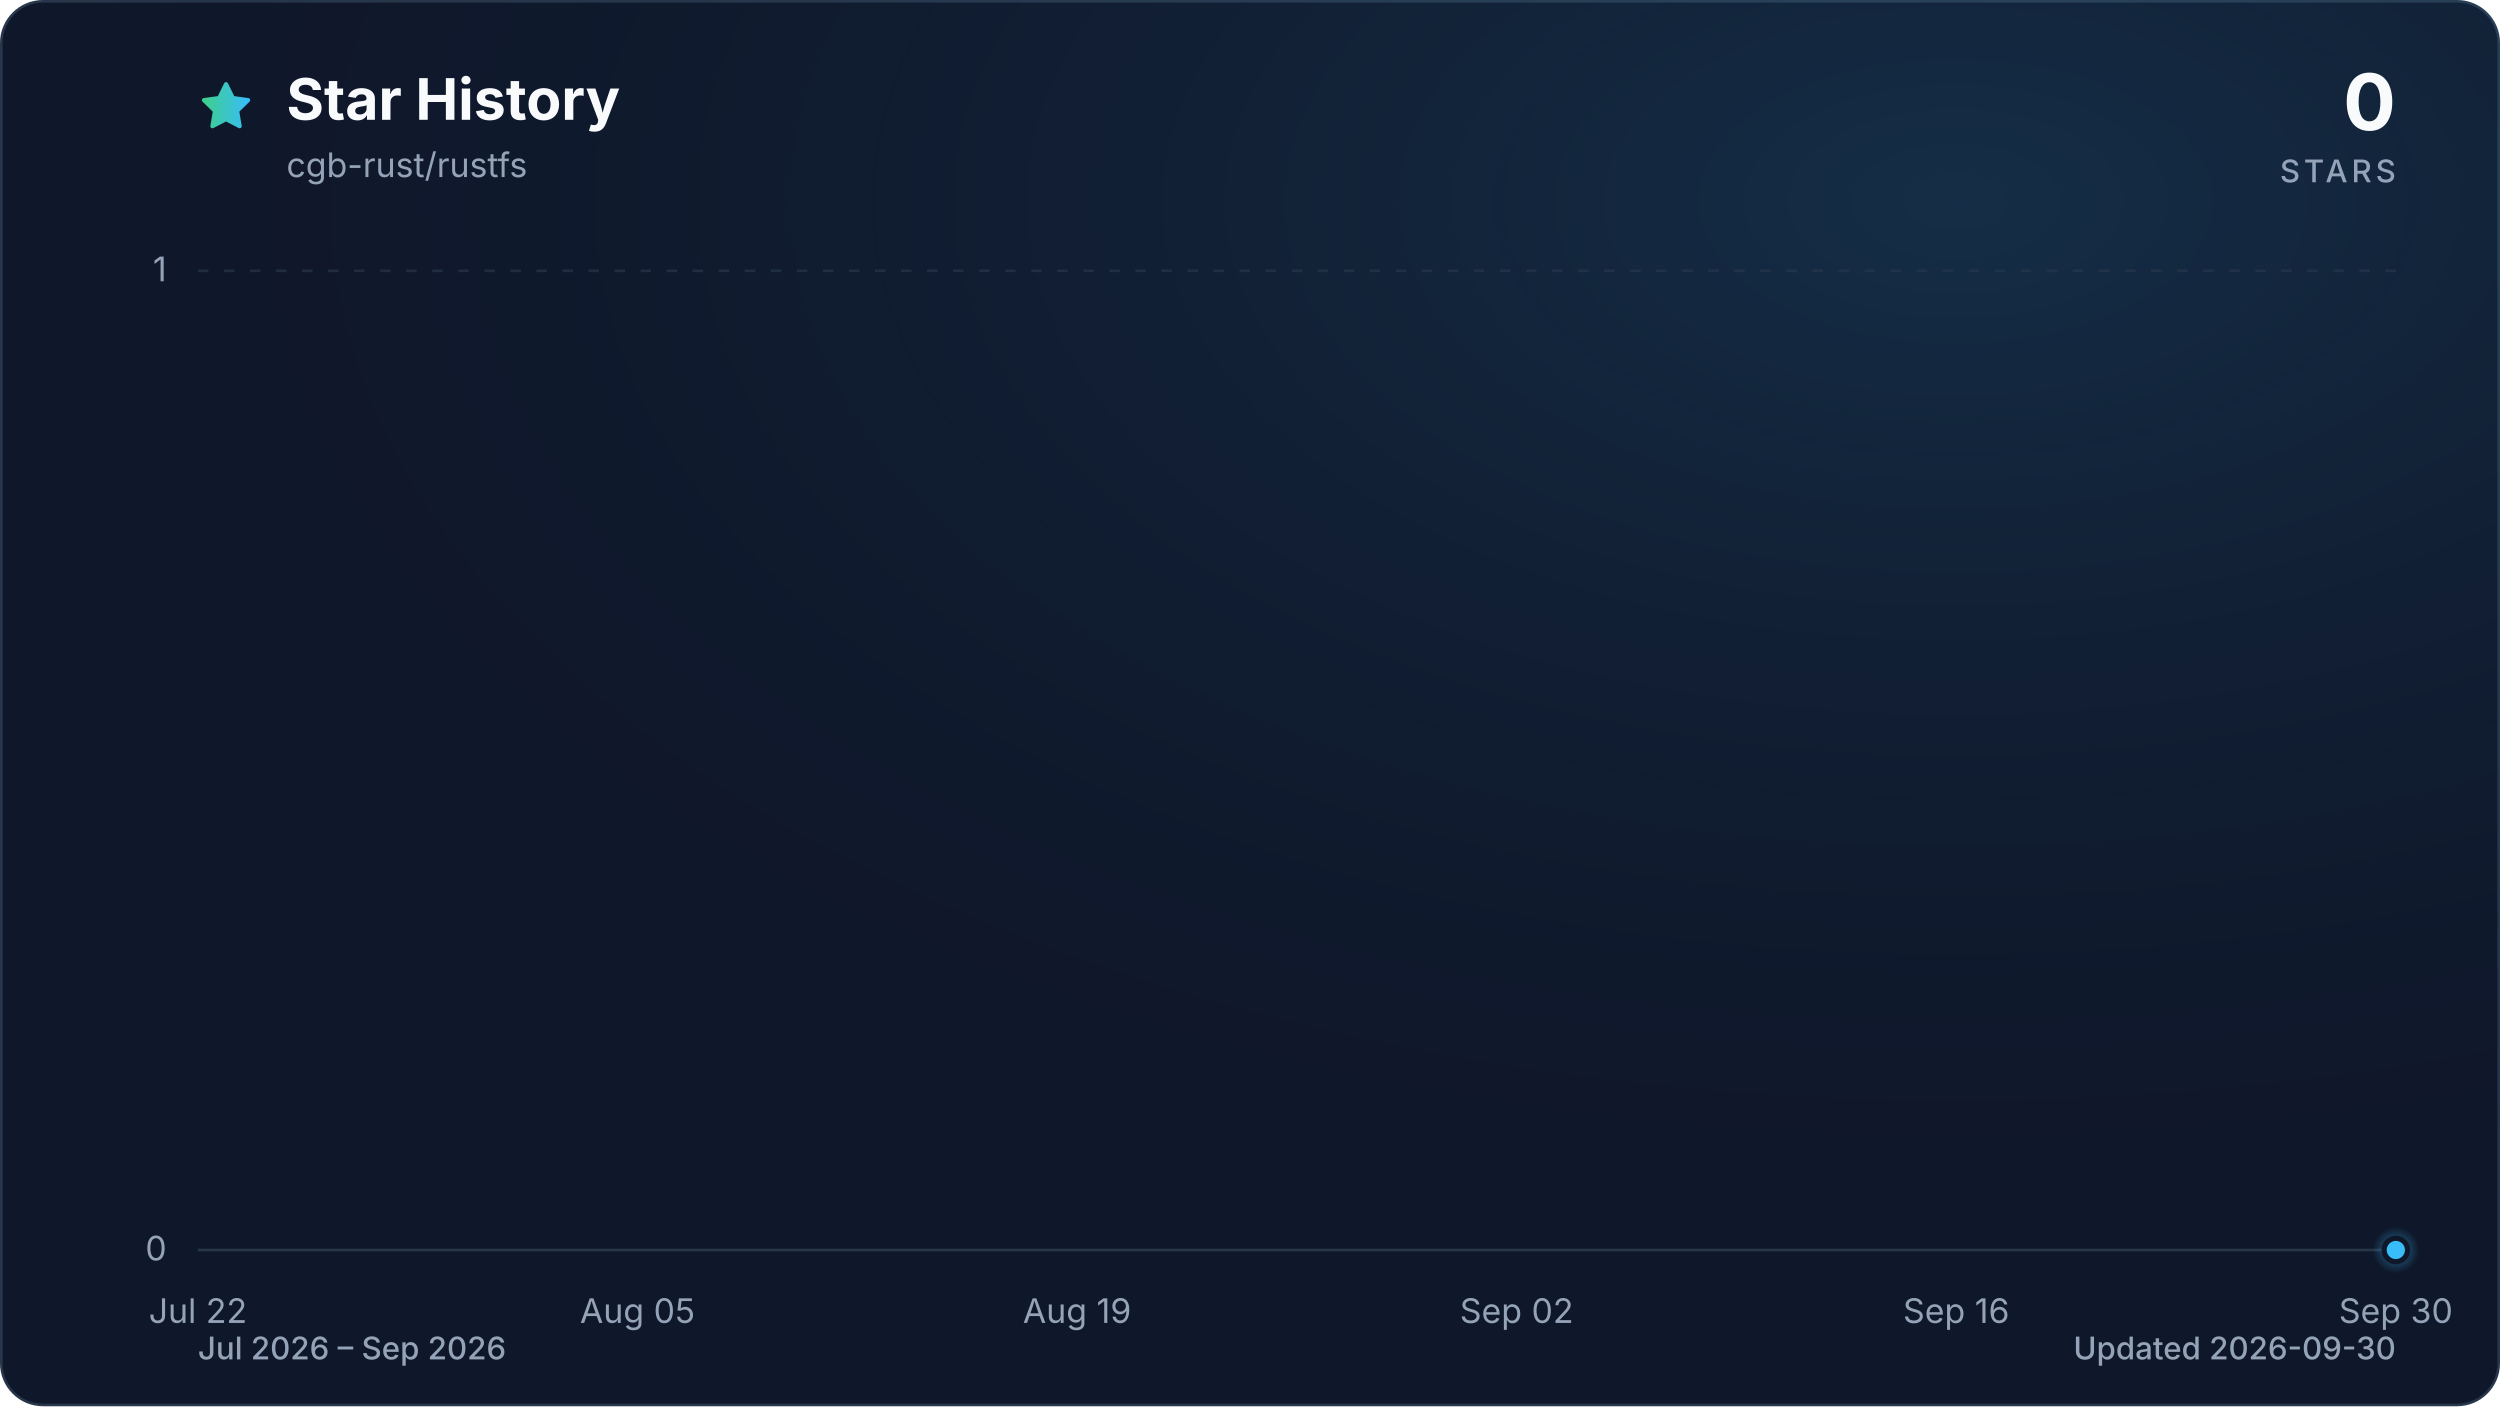
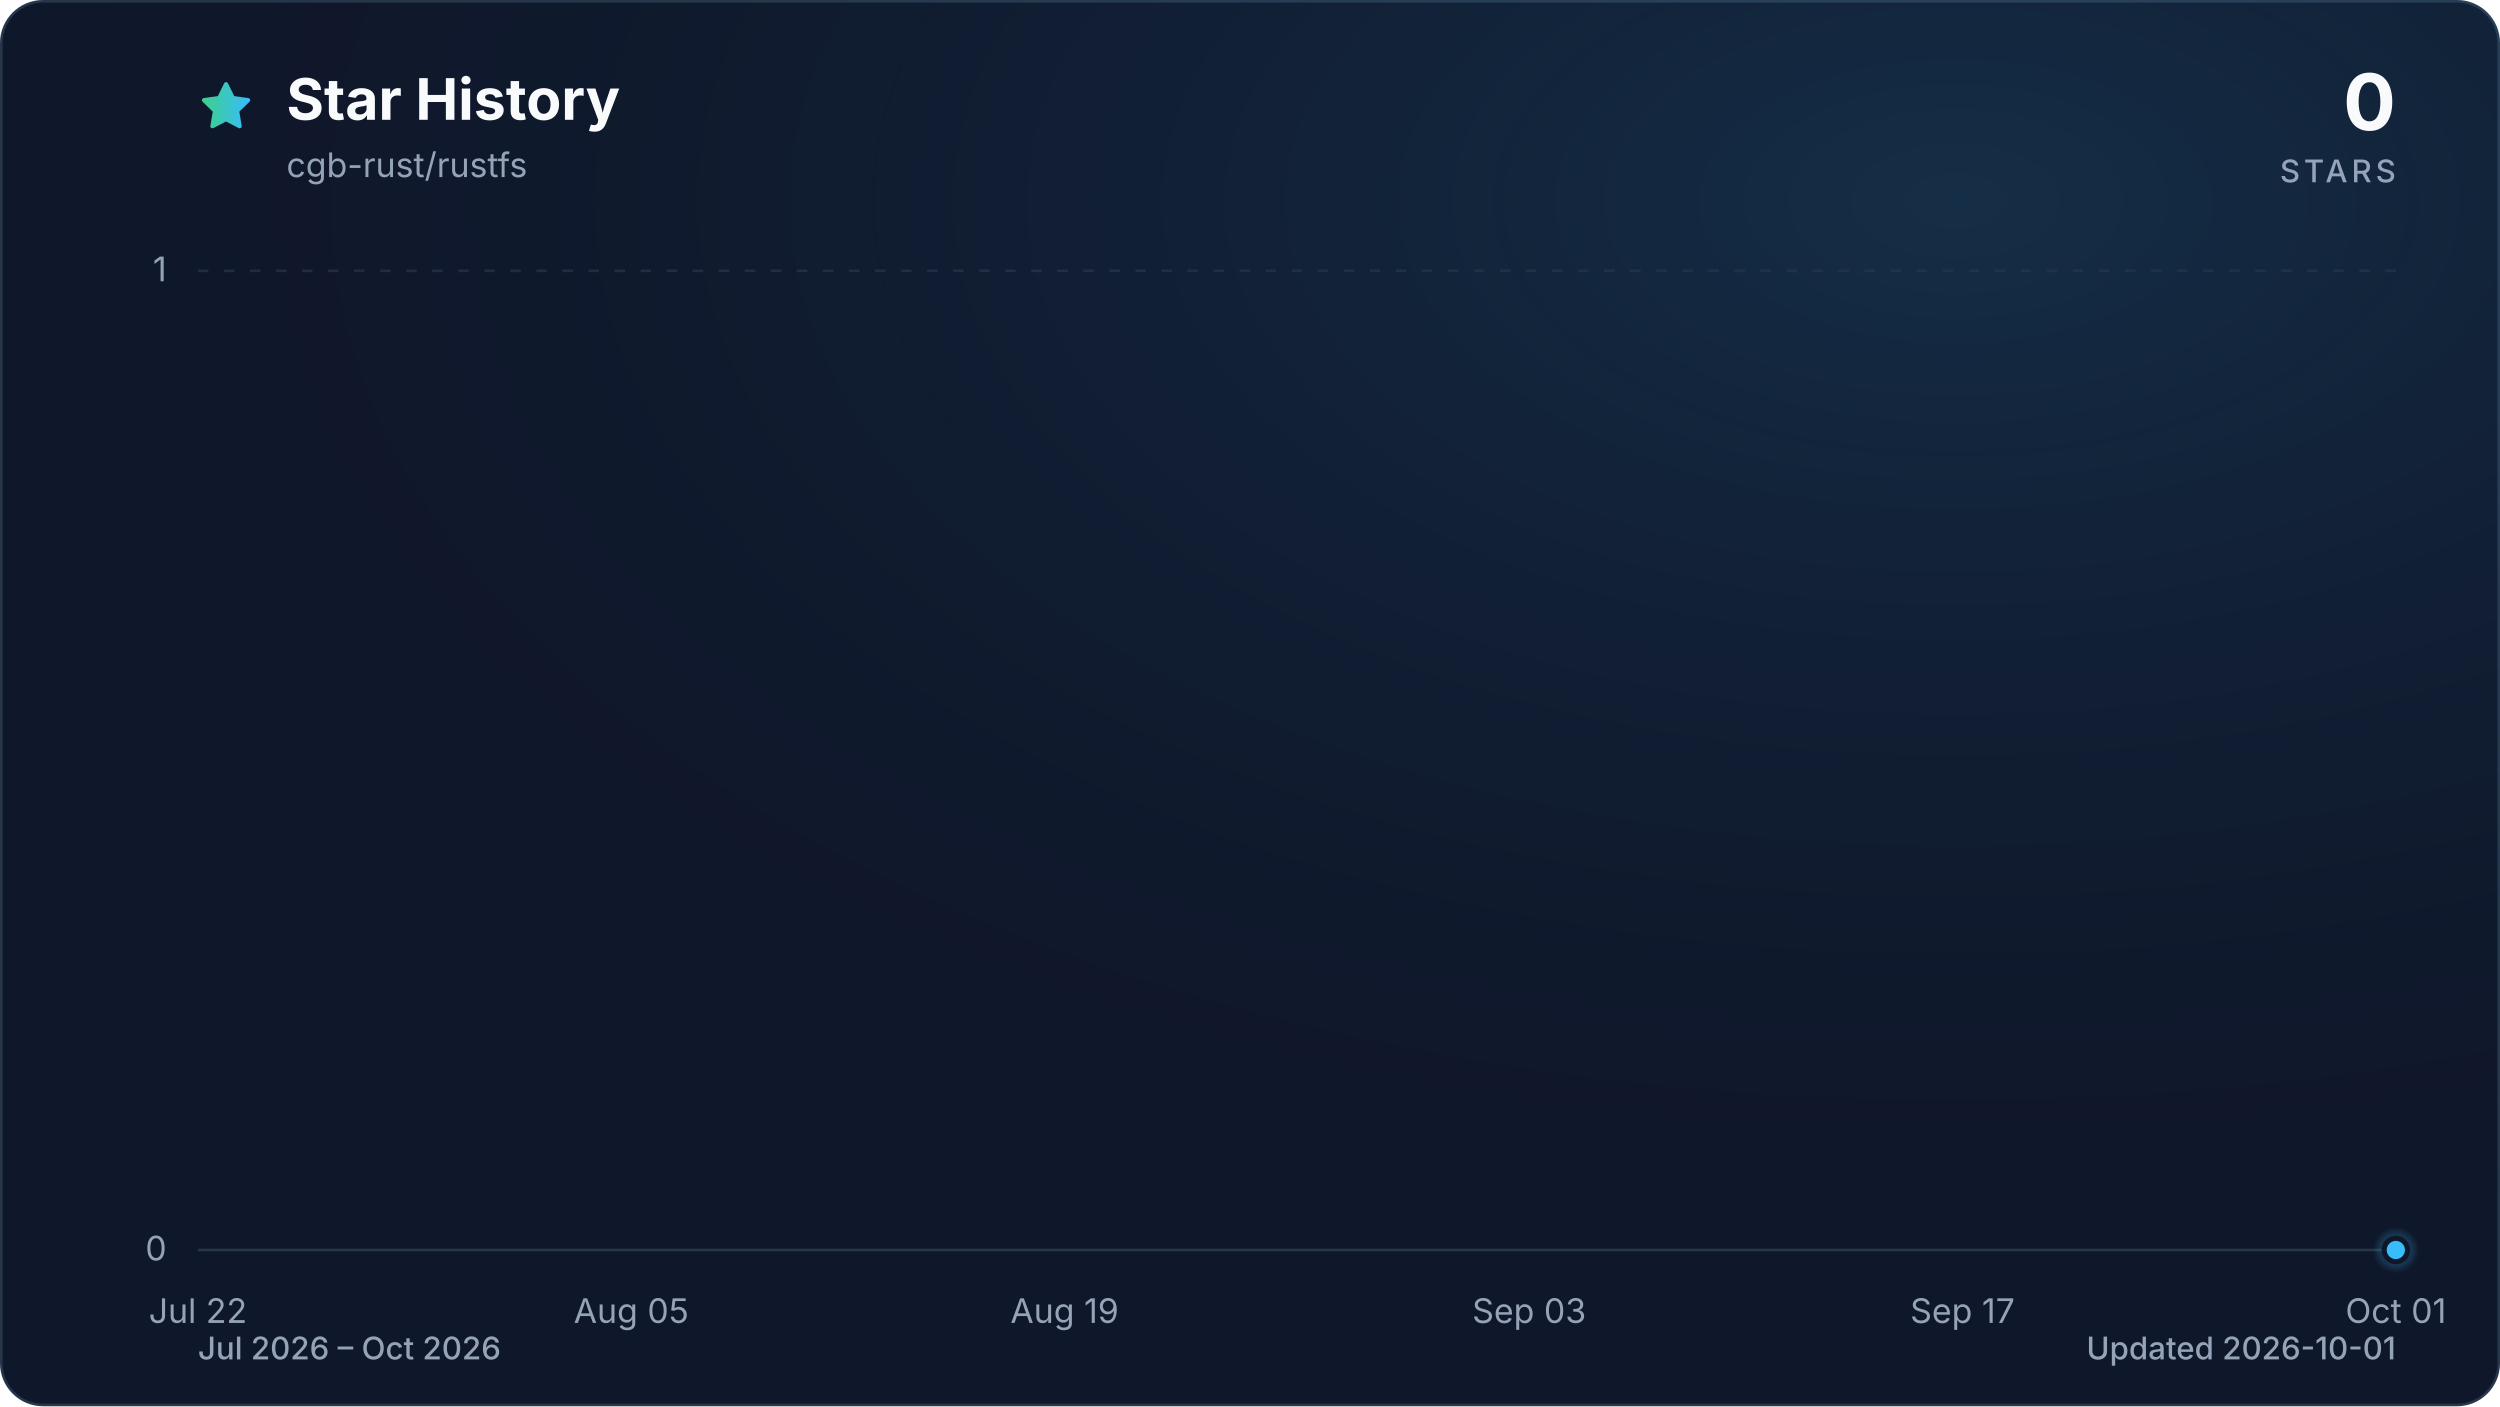
<svg xmlns="http://www.w3.org/2000/svg" viewBox="0 0 960 540" role="img" aria-labelledby="title description" data-style="gradient" data-variant="glow" data-animated="true">
  <defs>
    <linearGradient id="trend" x1="0" y1="0" x2="1" y2="0">
      <stop offset="0%" stop-color="#3ecf8e" />
      <stop offset="100%" stop-color="#38bdf8" />
    </linearGradient>
    <linearGradient id="area" x1="0" y1="0" x2="0" y2="1">
      <stop offset="0%" stop-color="#3ecf8e" stop-opacity="0.30" />
      <stop offset="55%" stop-color="#38bdf8" stop-opacity="0.10" />
      <stop offset="100%" stop-color="#38bdf8" stop-opacity="0.01" />
    </linearGradient>
    <radialGradient id="marker-halo" cx="50%" cy="50%" r="50%">
      <stop offset="0%" stop-color="#38bdf8" stop-opacity="0.55" />
      <stop offset="100%" stop-color="#38bdf8" stop-opacity="0" />
    </radialGradient>
    <radialGradient id="surface-glow" cx="78%" cy="14%" r="80%">
      <stop offset="0%" stop-color="#38bdf8" stop-opacity="0.14" />
      <stop offset="100%" stop-color="#0f172a" stop-opacity="0" />
    </radialGradient>
    <filter id="trend-glow" x="-20%" y="-20%" width="140%" height="140%">
      <feGaussianBlur stdDeviation="7" />
    </filter>
  </defs>
  <style>
.trend-enter{transform-box:fill-box;transform-origin:center;animation:trend-enter 520ms cubic-bezier(0.16,1,0.3,1)}
.marker-enter{transform-box:fill-box;transform-origin:center;animation:marker-enter 320ms cubic-bezier(0.16,1,0.3,1) 200ms both}
.marker-pulse{transform-box:fill-box;transform-origin:center;animation:marker-pulse 2.6s ease-out infinite}
@keyframes trend-enter{from{opacity:.35;transform:translateY(10px)}to{opacity:1;transform:translateY(0)}}
@keyframes marker-enter{from{opacity:0;transform:scale(.4)}to{opacity:1;transform:scale(1)}}
@keyframes marker-pulse{0%{opacity:.5;transform:scale(.7)}70%,100%{opacity:0;transform:scale(2.1)}}
@media (prefers-reduced-motion:reduce){.trend-enter,.marker-enter,.marker-pulse{animation:none!important}}
@media (prefers-reduced-motion:reduce){.marker-pulse{opacity:0}}
</style>
  <rect x="0.5" y="0.5" width="959" height="539" fill="#0f172a" stroke="#27364a" stroke-width="1" rx="16" />
  <rect width="960" height="540" fill="url(#surface-glow)" rx="16" />
  <path d="M12 2.6l2.9 5.9 6.5.9-4.7 4.6 1.1 6.5-5.8-3-5.8 3 1.1-6.5-4.7-4.6 6.5-.9L12 2.6Z" transform="translate(76 30) scale(.9)" fill="url(#trend)" stroke="url(#trend)" stroke-width="1.8" stroke-linejoin="round" aria-hidden="true" />
  <text x="110" y="46" fill="#f8fafc" font-family="ui-sans-serif, system-ui, -apple-system, BlinkMacSystemFont, 'Segoe UI', sans-serif" font-size="22" font-weight="700">Star History</text>
  <text x="110" y="68" fill="#94a3b8" font-family="ui-sans-serif, system-ui, -apple-system, BlinkMacSystemFont, 'Segoe UI', sans-serif" font-size="13">cgb-rust/rustfs</text>
  <text x="920" y="50" fill="#f8fafc" font-family="ui-sans-serif, system-ui, -apple-system, BlinkMacSystemFont, 'Segoe UI', sans-serif" font-size="30" font-weight="700" text-anchor="end">0</text>
  <text x="920" y="70" fill="#94a3b8" font-family="ui-sans-serif, system-ui, -apple-system, BlinkMacSystemFont, 'Segoe UI', sans-serif" font-size="12" font-weight="500" letter-spacing="1.5" text-anchor="end">STARS</text>
  <line x1="76" y1="480.0" x2="920" y2="480.0" stroke="#27364a" stroke-width="1" stroke-dasharray="0" opacity="1" />
  <text x="64" y="484.0" fill="#94a3b8" font-family="ui-sans-serif, system-ui, -apple-system, BlinkMacSystemFont, 'Segoe UI', sans-serif" font-size="13" text-anchor="end">0</text>
  <line x1="76" y1="104.0" x2="920" y2="104.0" stroke="#27364a" stroke-width="1" stroke-dasharray="4 6" opacity="0.7" />
  <text x="64" y="108.0" fill="#94a3b8" font-family="ui-sans-serif, system-ui, -apple-system, BlinkMacSystemFont, 'Segoe UI', sans-serif" font-size="13" text-anchor="end">1</text>
  <text x="76.0" y="508" fill="#94a3b8" font-family="ui-sans-serif, system-ui, -apple-system, BlinkMacSystemFont, 'Segoe UI', sans-serif" font-size="13" text-anchor="middle">Jul 22</text>
-   <text x="244.8" y="508" fill="#94a3b8" font-family="ui-sans-serif, system-ui, -apple-system, BlinkMacSystemFont, 'Segoe UI', sans-serif" font-size="13" text-anchor="middle">Aug 05</text>
-   <text x="413.6" y="508" fill="#94a3b8" font-family="ui-sans-serif, system-ui, -apple-system, BlinkMacSystemFont, 'Segoe UI', sans-serif" font-size="13" text-anchor="middle">Aug 19</text>
-   <text x="582.4" y="508" fill="#94a3b8" font-family="ui-sans-serif, system-ui, -apple-system, BlinkMacSystemFont, 'Segoe UI', sans-serif" font-size="13" text-anchor="middle">Sep 02</text>
-   <text x="751.2" y="508" fill="#94a3b8" font-family="ui-sans-serif, system-ui, -apple-system, BlinkMacSystemFont, 'Segoe UI', sans-serif" font-size="13" text-anchor="middle">Sep 16</text>
-   <text x="920.0" y="508" fill="#94a3b8" font-family="ui-sans-serif, system-ui, -apple-system, BlinkMacSystemFont, 'Segoe UI', sans-serif" font-size="13" text-anchor="middle">Sep 30</text>
+   <text x="242.4" y="508" fill="#94a3b8" font-family="ui-sans-serif, system-ui, -apple-system, BlinkMacSystemFont, 'Segoe UI', sans-serif" font-size="13" text-anchor="middle">Aug 05</text>
+   <text x="408.8" y="508" fill="#94a3b8" font-family="ui-sans-serif, system-ui, -apple-system, BlinkMacSystemFont, 'Segoe UI', sans-serif" font-size="13" text-anchor="middle">Aug 19</text>
+   <text x="587.2" y="508" fill="#94a3b8" font-family="ui-sans-serif, system-ui, -apple-system, BlinkMacSystemFont, 'Segoe UI', sans-serif" font-size="13" text-anchor="middle">Sep 03</text>
+   <text x="753.6" y="508" fill="#94a3b8" font-family="ui-sans-serif, system-ui, -apple-system, BlinkMacSystemFont, 'Segoe UI', sans-serif" font-size="13" text-anchor="middle">Sep 17</text>
+   <text x="920.0" y="508" fill="#94a3b8" font-family="ui-sans-serif, system-ui, -apple-system, BlinkMacSystemFont, 'Segoe UI', sans-serif" font-size="13" text-anchor="middle">Oct 01</text>
  <g class="trend-enter">
-     <path d="M 76.0 480.0 C 80.0 480.0, 84.0 480.0, 88.1 480.0 C 92.1 480.0, 96.1 480.0, 100.1 480.0 C 104.1 480.0, 108.2 480.0, 112.2 480.0 C 116.2 480.0, 120.2 480.0, 124.2 480.0 C 128.2 480.0, 132.3 480.0, 136.3 480.0 C 140.3 480.0, 144.3 480.0, 148.3 480.0 C 152.4 480.0, 156.4 480.0, 160.4 480.0 C 164.4 480.0, 168.4 480.0, 172.5 480.0 C 176.5 480.0, 180.5 480.0, 184.5 480.0 C 188.5 480.0, 192.6 480.0, 196.6 480.0 C 200.6 480.0, 204.6 480.0, 208.6 480.0 C 212.6 480.0, 216.7 480.0, 220.7 480.0 C 224.7 480.0, 228.7 480.0, 232.7 480.0 C 236.8 480.0, 240.8 480.0, 244.8 480.0 C 248.8 480.0, 252.8 480.0, 256.9 480.0 C 260.9 480.0, 264.9 480.0, 268.9 480.0 C 272.9 480.0, 277.0 480.0, 281.0 480.0 C 285.0 480.0, 289.0 480.0, 293.0 480.0 C 297.0 480.0, 301.1 480.0, 305.1 480.0 C 309.1 480.0, 313.1 480.0, 317.1 480.0 C 321.2 480.0, 325.2 480.0, 329.2 480.0 C 333.2 480.0, 337.2 480.0, 341.3 480.0 C 345.3 480.0, 349.3 480.0, 353.3 480.0 C 357.3 480.0, 361.4 480.0, 365.4 480.0 C 369.4 480.0, 373.4 480.0, 377.4 480.0 C 381.4 480.0, 385.5 480.0, 389.5 480.0 C 393.5 480.0, 397.5 480.0, 401.5 480.0 C 405.6 480.0, 409.6 480.0, 413.6 480.0 C 417.6 480.0, 421.6 480.0, 425.7 480.0 C 429.7 480.0, 433.7 480.0, 437.7 480.0 C 441.7 480.0, 445.8 480.0, 449.8 480.0 C 453.8 480.0, 457.8 480.0, 461.8 480.0 C 465.8 480.0, 469.9 480.0, 473.9 480.0 C 477.9 480.0, 481.9 480.0, 485.9 480.0 C 490.0 480.0, 494.0 480.0, 498.0 480.0 C 502.0 480.0, 506.0 480.0, 510.1 480.0 C 514.1 480.0, 518.1 480.0, 522.1 480.0 C 526.1 480.0, 530.2 480.0, 534.2 480.0 C 538.2 480.0, 542.2 480.0, 546.2 480.0 C 550.2 480.0, 554.3 480.0, 558.3 480.0 C 562.3 480.0, 566.3 480.0, 570.3 480.0 C 574.4 480.0, 578.4 480.0, 582.4 480.0 C 586.4 480.0, 590.4 480.0, 594.5 480.0 C 598.5 480.0, 602.5 480.0, 606.5 480.0 C 610.5 480.0, 614.6 480.0, 618.6 480.0 C 622.6 480.0, 626.6 480.0, 630.6 480.0 C 634.6 480.0, 638.7 480.0, 642.7 480.0 C 646.7 480.0, 650.7 480.0, 654.7 480.0 C 658.8 480.0, 662.8 480.0, 666.8 480.0 C 670.8 480.0, 674.8 480.0, 678.9 480.0 C 682.9 480.0, 686.9 480.0, 690.9 480.0 C 694.9 480.0, 699.0 480.0, 703.0 480.0 C 707.0 480.0, 711.0 480.0, 715.0 480.0 C 719.0 480.0, 723.1 480.0, 727.1 480.0 C 731.1 480.0, 735.1 480.0, 739.1 480.0 C 743.2 480.0, 747.2 480.0, 751.2 480.0 C 755.2 480.0, 759.2 480.0, 763.3 480.0 C 767.3 480.0, 771.3 480.0, 775.3 480.0 C 779.3 480.0, 783.4 480.0, 787.4 480.0 C 791.4 480.0, 795.4 480.0, 799.4 480.0 C 803.4 480.0, 807.5 480.0, 811.5 480.0 C 815.5 480.0, 819.5 480.0, 823.5 480.0 C 827.6 480.0, 831.6 480.0, 835.6 480.0 C 839.6 480.0, 843.6 480.0, 847.7 480.0 C 851.7 480.0, 855.7 480.0, 859.7 480.0 C 863.7 480.0, 867.8 480.0, 871.8 480.0 C 875.8 480.0, 879.8 480.0, 883.8 480.0 C 887.8 480.0, 891.9 480.0, 895.9 480.0 C 899.9 480.0, 903.9 480.0, 907.9 480.0 C 912.0 480.0, 916.0 480.0, 920.0 480.0 L 920.0 480.0 L 76.0 480.0 Z" fill="url(#area)" />
-     <path d="M 76.0 480.0 C 80.0 480.0, 84.0 480.0, 88.1 480.0 C 92.1 480.0, 96.1 480.0, 100.1 480.0 C 104.1 480.0, 108.2 480.0, 112.2 480.0 C 116.2 480.0, 120.2 480.0, 124.2 480.0 C 128.2 480.0, 132.3 480.0, 136.3 480.0 C 140.3 480.0, 144.3 480.0, 148.3 480.0 C 152.4 480.0, 156.4 480.0, 160.4 480.0 C 164.4 480.0, 168.4 480.0, 172.5 480.0 C 176.5 480.0, 180.5 480.0, 184.5 480.0 C 188.5 480.0, 192.6 480.0, 196.6 480.0 C 200.6 480.0, 204.6 480.0, 208.6 480.0 C 212.6 480.0, 216.7 480.0, 220.7 480.0 C 224.7 480.0, 228.7 480.0, 232.7 480.0 C 236.8 480.0, 240.8 480.0, 244.8 480.0 C 248.8 480.0, 252.8 480.0, 256.9 480.0 C 260.9 480.0, 264.9 480.0, 268.9 480.0 C 272.9 480.0, 277.0 480.0, 281.0 480.0 C 285.0 480.0, 289.0 480.0, 293.0 480.0 C 297.0 480.0, 301.1 480.0, 305.1 480.0 C 309.1 480.0, 313.1 480.0, 317.1 480.0 C 321.2 480.0, 325.2 480.0, 329.2 480.0 C 333.2 480.0, 337.2 480.0, 341.3 480.0 C 345.3 480.0, 349.3 480.0, 353.3 480.0 C 357.3 480.0, 361.4 480.0, 365.4 480.0 C 369.4 480.0, 373.4 480.0, 377.4 480.0 C 381.4 480.0, 385.5 480.0, 389.5 480.0 C 393.5 480.0, 397.5 480.0, 401.5 480.0 C 405.6 480.0, 409.6 480.0, 413.6 480.0 C 417.6 480.0, 421.6 480.0, 425.7 480.0 C 429.7 480.0, 433.7 480.0, 437.7 480.0 C 441.7 480.0, 445.8 480.0, 449.8 480.0 C 453.8 480.0, 457.8 480.0, 461.8 480.0 C 465.8 480.0, 469.9 480.0, 473.9 480.0 C 477.9 480.0, 481.9 480.0, 485.9 480.0 C 490.0 480.0, 494.0 480.0, 498.0 480.0 C 502.0 480.0, 506.0 480.0, 510.1 480.0 C 514.1 480.0, 518.1 480.0, 522.1 480.0 C 526.1 480.0, 530.2 480.0, 534.2 480.0 C 538.2 480.0, 542.2 480.0, 546.2 480.0 C 550.2 480.0, 554.3 480.0, 558.3 480.0 C 562.3 480.0, 566.3 480.0, 570.3 480.0 C 574.4 480.0, 578.4 480.0, 582.4 480.0 C 586.4 480.0, 590.4 480.0, 594.5 480.0 C 598.5 480.0, 602.5 480.0, 606.5 480.0 C 610.5 480.0, 614.6 480.0, 618.6 480.0 C 622.6 480.0, 626.6 480.0, 630.6 480.0 C 634.6 480.0, 638.7 480.0, 642.7 480.0 C 646.7 480.0, 650.7 480.0, 654.7 480.0 C 658.8 480.0, 662.8 480.0, 666.8 480.0 C 670.8 480.0, 674.8 480.0, 678.9 480.0 C 682.9 480.0, 686.9 480.0, 690.9 480.0 C 694.9 480.0, 699.0 480.0, 703.0 480.0 C 707.0 480.0, 711.0 480.0, 715.0 480.0 C 719.0 480.0, 723.1 480.0, 727.1 480.0 C 731.1 480.0, 735.1 480.0, 739.1 480.0 C 743.2 480.0, 747.2 480.0, 751.2 480.0 C 755.2 480.0, 759.2 480.0, 763.3 480.0 C 767.3 480.0, 771.3 480.0, 775.3 480.0 C 779.3 480.0, 783.4 480.0, 787.4 480.0 C 791.4 480.0, 795.4 480.0, 799.4 480.0 C 803.4 480.0, 807.5 480.0, 811.5 480.0 C 815.5 480.0, 819.5 480.0, 823.5 480.0 C 827.6 480.0, 831.6 480.0, 835.6 480.0 C 839.6 480.0, 843.6 480.0, 847.7 480.0 C 851.7 480.0, 855.7 480.0, 859.7 480.0 C 863.7 480.0, 867.8 480.0, 871.8 480.0 C 875.8 480.0, 879.8 480.0, 883.8 480.0 C 887.8 480.0, 891.9 480.0, 895.9 480.0 C 899.9 480.0, 903.9 480.0, 907.9 480.0 C 912.0 480.0, 916.0 480.0, 920.0 480.0" fill="none" stroke="url(#trend)" stroke-width="12" stroke-linecap="round" stroke-linejoin="round" opacity="0.16" filter="url(#trend-glow)" />
-     <path d="M 76.0 480.0 C 80.0 480.0, 84.0 480.0, 88.1 480.0 C 92.1 480.0, 96.1 480.0, 100.1 480.0 C 104.1 480.0, 108.2 480.0, 112.2 480.0 C 116.2 480.0, 120.2 480.0, 124.2 480.0 C 128.2 480.0, 132.3 480.0, 136.3 480.0 C 140.3 480.0, 144.3 480.0, 148.3 480.0 C 152.4 480.0, 156.4 480.0, 160.4 480.0 C 164.4 480.0, 168.4 480.0, 172.5 480.0 C 176.5 480.0, 180.5 480.0, 184.5 480.0 C 188.5 480.0, 192.6 480.0, 196.6 480.0 C 200.6 480.0, 204.6 480.0, 208.6 480.0 C 212.6 480.0, 216.7 480.0, 220.7 480.0 C 224.7 480.0, 228.7 480.0, 232.7 480.0 C 236.8 480.0, 240.8 480.0, 244.8 480.0 C 248.8 480.0, 252.8 480.0, 256.9 480.0 C 260.9 480.0, 264.9 480.0, 268.9 480.0 C 272.9 480.0, 277.0 480.0, 281.0 480.0 C 285.0 480.0, 289.0 480.0, 293.0 480.0 C 297.0 480.0, 301.1 480.0, 305.1 480.0 C 309.1 480.0, 313.1 480.0, 317.1 480.0 C 321.2 480.0, 325.2 480.0, 329.2 480.0 C 333.2 480.0, 337.2 480.0, 341.3 480.0 C 345.3 480.0, 349.3 480.0, 353.3 480.0 C 357.3 480.0, 361.4 480.0, 365.4 480.0 C 369.4 480.0, 373.4 480.0, 377.4 480.0 C 381.4 480.0, 385.5 480.0, 389.5 480.0 C 393.5 480.0, 397.5 480.0, 401.5 480.0 C 405.6 480.0, 409.6 480.0, 413.6 480.0 C 417.6 480.0, 421.6 480.0, 425.7 480.0 C 429.7 480.0, 433.7 480.0, 437.7 480.0 C 441.7 480.0, 445.8 480.0, 449.8 480.0 C 453.8 480.0, 457.8 480.0, 461.8 480.0 C 465.8 480.0, 469.9 480.0, 473.9 480.0 C 477.9 480.0, 481.9 480.0, 485.9 480.0 C 490.0 480.0, 494.0 480.0, 498.0 480.0 C 502.0 480.0, 506.0 480.0, 510.1 480.0 C 514.1 480.0, 518.1 480.0, 522.1 480.0 C 526.1 480.0, 530.2 480.0, 534.2 480.0 C 538.2 480.0, 542.2 480.0, 546.2 480.0 C 550.2 480.0, 554.3 480.0, 558.3 480.0 C 562.3 480.0, 566.3 480.0, 570.3 480.0 C 574.4 480.0, 578.4 480.0, 582.4 480.0 C 586.4 480.0, 590.4 480.0, 594.5 480.0 C 598.5 480.0, 602.5 480.0, 606.5 480.0 C 610.5 480.0, 614.6 480.0, 618.6 480.0 C 622.6 480.0, 626.6 480.0, 630.6 480.0 C 634.6 480.0, 638.7 480.0, 642.7 480.0 C 646.7 480.0, 650.7 480.0, 654.7 480.0 C 658.8 480.0, 662.8 480.0, 666.8 480.0 C 670.8 480.0, 674.8 480.0, 678.9 480.0 C 682.9 480.0, 686.9 480.0, 690.9 480.0 C 694.9 480.0, 699.0 480.0, 703.0 480.0 C 707.0 480.0, 711.0 480.0, 715.0 480.0 C 719.0 480.0, 723.1 480.0, 727.1 480.0 C 731.1 480.0, 735.1 480.0, 739.1 480.0 C 743.2 480.0, 747.2 480.0, 751.2 480.0 C 755.2 480.0, 759.2 480.0, 763.3 480.0 C 767.3 480.0, 771.3 480.0, 775.3 480.0 C 779.3 480.0, 783.4 480.0, 787.4 480.0 C 791.4 480.0, 795.4 480.0, 799.4 480.0 C 803.4 480.0, 807.5 480.0, 811.5 480.0 C 815.5 480.0, 819.5 480.0, 823.5 480.0 C 827.6 480.0, 831.6 480.0, 835.6 480.0 C 839.6 480.0, 843.6 480.0, 847.7 480.0 C 851.7 480.0, 855.7 480.0, 859.7 480.0 C 863.7 480.0, 867.8 480.0, 871.8 480.0 C 875.8 480.0, 879.8 480.0, 883.8 480.0 C 887.8 480.0, 891.9 480.0, 895.9 480.0 C 899.9 480.0, 903.9 480.0, 907.9 480.0 C 912.0 480.0, 916.0 480.0, 920.0 480.0" fill="none" stroke="url(#trend)" stroke-width="3" stroke-linecap="round" stroke-linejoin="round" />
+     <path d="M 76.0 480.0 C 80.0 480.0, 83.9 480.0, 87.9 480.0 C 91.8 480.0, 95.8 480.0, 99.8 480.0 C 103.7 480.0, 107.7 480.0, 111.7 480.0 C 115.6 480.0, 119.6 480.0, 123.5 480.0 C 127.5 480.0, 131.5 480.0, 135.4 480.0 C 139.4 480.0, 143.4 480.0, 147.3 480.0 C 151.3 480.0, 155.2 480.0, 159.2 480.0 C 163.2 480.0, 167.1 480.0, 171.1 480.0 C 175.1 480.0, 179.0 480.0, 183.0 480.0 C 186.9 480.0, 190.9 480.0, 194.9 480.0 C 198.8 480.0, 202.8 480.0, 206.8 480.0 C 210.7 480.0, 214.7 480.0, 218.6 480.0 C 222.6 480.0, 226.6 480.0, 230.5 480.0 C 234.5 480.0, 238.5 480.0, 242.4 480.0 C 246.4 480.0, 250.3 480.0, 254.3 480.0 C 258.3 480.0, 262.2 480.0, 266.2 480.0 C 270.2 480.0, 274.1 480.0, 278.1 480.0 C 282.0 480.0, 286.0 480.0, 290.0 480.0 C 293.9 480.0, 297.9 480.0, 301.9 480.0 C 305.8 480.0, 309.8 480.0, 313.7 480.0 C 317.7 480.0, 321.7 480.0, 325.6 480.0 C 329.6 480.0, 333.6 480.0, 337.5 480.0 C 341.5 480.0, 345.4 480.0, 349.4 480.0 C 353.4 480.0, 357.3 480.0, 361.3 480.0 C 365.3 480.0, 369.2 480.0, 373.2 480.0 C 377.1 480.0, 381.1 480.0, 385.1 480.0 C 389.0 480.0, 393.0 480.0, 397.0 480.0 C 400.9 480.0, 404.9 480.0, 408.8 480.0 C 412.8 480.0, 416.8 480.0, 420.7 480.0 C 424.7 480.0, 428.7 480.0, 432.6 480.0 C 436.6 480.0, 440.5 480.0, 444.5 480.0 C 448.5 480.0, 452.4 480.0, 456.4 480.0 C 460.4 480.0, 464.3 480.0, 468.3 480.0 C 472.2 480.0, 476.2 480.0, 480.2 480.0 C 484.1 480.0, 488.1 480.0, 492.1 480.0 C 496.0 480.0, 500.0 480.0, 503.9 480.0 C 507.9 480.0, 511.9 480.0, 515.8 480.0 C 519.8 480.0, 523.8 480.0, 527.7 480.0 C 531.7 480.0, 535.6 480.0, 539.6 480.0 C 543.6 480.0, 547.5 480.0, 551.5 480.0 C 555.5 480.0, 559.4 480.0, 563.4 480.0 C 567.3 480.0, 571.3 480.0, 575.3 480.0 C 579.2 480.0, 583.2 480.0, 587.2 480.0 C 591.1 480.0, 595.1 480.0, 599.0 480.0 C 603.0 480.0, 607.0 480.0, 610.9 480.0 C 614.9 480.0, 618.9 480.0, 622.8 480.0 C 626.8 480.0, 630.7 480.0, 634.7 480.0 C 638.7 480.0, 642.6 480.0, 646.6 480.0 C 650.6 480.0, 654.5 480.0, 658.5 480.0 C 662.4 480.0, 666.4 480.0, 670.4 480.0 C 674.3 480.0, 678.3 480.0, 682.3 480.0 C 686.2 480.0, 690.2 480.0, 694.1 480.0 C 698.1 480.0, 702.1 480.0, 706.0 480.0 C 710.0 480.0, 714.0 480.0, 717.9 480.0 C 721.9 480.0, 725.8 480.0, 729.8 480.0 C 733.8 480.0, 737.7 480.0, 741.7 480.0 C 745.7 480.0, 749.6 480.0, 753.6 480.0 C 757.5 480.0, 761.5 480.0, 765.5 480.0 C 769.4 480.0, 773.4 480.0, 777.4 480.0 C 781.3 480.0, 785.3 480.0, 789.2 480.0 C 793.2 480.0, 797.2 480.0, 801.1 480.0 C 805.1 480.0, 809.1 480.0, 813.0 480.0 C 817.0 480.0, 820.9 480.0, 824.9 480.0 C 828.9 480.0, 832.8 480.0, 836.8 480.0 C 840.8 480.0, 844.7 480.0, 848.7 480.0 C 852.6 480.0, 856.6 480.0, 860.6 480.0 C 864.5 480.0, 868.5 480.0, 872.5 480.0 C 876.4 480.0, 880.4 480.0, 884.3 480.0 C 888.3 480.0, 892.3 480.0, 896.2 480.0 C 900.2 480.0, 904.2 480.0, 908.1 480.0 C 912.1 480.0, 916.0 480.0, 920.0 480.0 L 920.0 480.0 L 76.0 480.0 Z" fill="url(#area)" />
+     <path d="M 76.0 480.0 C 80.0 480.0, 83.9 480.0, 87.9 480.0 C 91.8 480.0, 95.8 480.0, 99.8 480.0 C 103.7 480.0, 107.7 480.0, 111.7 480.0 C 115.6 480.0, 119.6 480.0, 123.5 480.0 C 127.5 480.0, 131.5 480.0, 135.4 480.0 C 139.4 480.0, 143.4 480.0, 147.3 480.0 C 151.3 480.0, 155.2 480.0, 159.2 480.0 C 163.2 480.0, 167.1 480.0, 171.1 480.0 C 175.1 480.0, 179.0 480.0, 183.0 480.0 C 186.9 480.0, 190.9 480.0, 194.9 480.0 C 198.8 480.0, 202.8 480.0, 206.8 480.0 C 210.7 480.0, 214.7 480.0, 218.6 480.0 C 222.6 480.0, 226.6 480.0, 230.5 480.0 C 234.5 480.0, 238.5 480.0, 242.4 480.0 C 246.4 480.0, 250.3 480.0, 254.3 480.0 C 258.3 480.0, 262.2 480.0, 266.2 480.0 C 270.2 480.0, 274.1 480.0, 278.1 480.0 C 282.0 480.0, 286.0 480.0, 290.0 480.0 C 293.9 480.0, 297.9 480.0, 301.9 480.0 C 305.8 480.0, 309.8 480.0, 313.7 480.0 C 317.7 480.0, 321.7 480.0, 325.6 480.0 C 329.6 480.0, 333.6 480.0, 337.5 480.0 C 341.5 480.0, 345.4 480.0, 349.4 480.0 C 353.4 480.0, 357.3 480.0, 361.3 480.0 C 365.3 480.0, 369.2 480.0, 373.2 480.0 C 377.1 480.0, 381.1 480.0, 385.1 480.0 C 389.0 480.0, 393.0 480.0, 397.0 480.0 C 400.9 480.0, 404.9 480.0, 408.8 480.0 C 412.8 480.0, 416.8 480.0, 420.7 480.0 C 424.7 480.0, 428.7 480.0, 432.6 480.0 C 436.6 480.0, 440.5 480.0, 444.5 480.0 C 448.5 480.0, 452.4 480.0, 456.4 480.0 C 460.4 480.0, 464.3 480.0, 468.3 480.0 C 472.2 480.0, 476.2 480.0, 480.2 480.0 C 484.1 480.0, 488.1 480.0, 492.1 480.0 C 496.0 480.0, 500.0 480.0, 503.9 480.0 C 507.9 480.0, 511.9 480.0, 515.8 480.0 C 519.8 480.0, 523.8 480.0, 527.7 480.0 C 531.7 480.0, 535.6 480.0, 539.6 480.0 C 543.6 480.0, 547.5 480.0, 551.5 480.0 C 555.5 480.0, 559.4 480.0, 563.4 480.0 C 567.3 480.0, 571.3 480.0, 575.3 480.0 C 579.2 480.0, 583.2 480.0, 587.2 480.0 C 591.1 480.0, 595.1 480.0, 599.0 480.0 C 603.0 480.0, 607.0 480.0, 610.9 480.0 C 614.9 480.0, 618.9 480.0, 622.8 480.0 C 626.8 480.0, 630.7 480.0, 634.7 480.0 C 638.7 480.0, 642.6 480.0, 646.6 480.0 C 650.6 480.0, 654.5 480.0, 658.5 480.0 C 662.4 480.0, 666.4 480.0, 670.4 480.0 C 674.3 480.0, 678.3 480.0, 682.3 480.0 C 686.2 480.0, 690.2 480.0, 694.1 480.0 C 698.1 480.0, 702.1 480.0, 706.0 480.0 C 710.0 480.0, 714.0 480.0, 717.9 480.0 C 721.9 480.0, 725.8 480.0, 729.8 480.0 C 733.8 480.0, 737.7 480.0, 741.7 480.0 C 745.7 480.0, 749.6 480.0, 753.6 480.0 C 757.5 480.0, 761.5 480.0, 765.5 480.0 C 769.4 480.0, 773.4 480.0, 777.4 480.0 C 781.3 480.0, 785.3 480.0, 789.2 480.0 C 793.2 480.0, 797.2 480.0, 801.1 480.0 C 805.1 480.0, 809.1 480.0, 813.0 480.0 C 817.0 480.0, 820.9 480.0, 824.9 480.0 C 828.9 480.0, 832.8 480.0, 836.8 480.0 C 840.8 480.0, 844.7 480.0, 848.7 480.0 C 852.6 480.0, 856.6 480.0, 860.6 480.0 C 864.5 480.0, 868.5 480.0, 872.5 480.0 C 876.4 480.0, 880.4 480.0, 884.3 480.0 C 888.3 480.0, 892.3 480.0, 896.2 480.0 C 900.2 480.0, 904.2 480.0, 908.1 480.0 C 912.1 480.0, 916.0 480.0, 920.0 480.0" fill="none" stroke="url(#trend)" stroke-width="12" stroke-linecap="round" stroke-linejoin="round" opacity="0.16" filter="url(#trend-glow)" />
+     <path d="M 76.0 480.0 C 80.0 480.0, 83.9 480.0, 87.9 480.0 C 91.8 480.0, 95.8 480.0, 99.8 480.0 C 103.7 480.0, 107.7 480.0, 111.7 480.0 C 115.6 480.0, 119.6 480.0, 123.5 480.0 C 127.5 480.0, 131.5 480.0, 135.4 480.0 C 139.4 480.0, 143.4 480.0, 147.3 480.0 C 151.3 480.0, 155.2 480.0, 159.2 480.0 C 163.2 480.0, 167.1 480.0, 171.1 480.0 C 175.1 480.0, 179.0 480.0, 183.0 480.0 C 186.9 480.0, 190.9 480.0, 194.9 480.0 C 198.8 480.0, 202.8 480.0, 206.8 480.0 C 210.7 480.0, 214.7 480.0, 218.6 480.0 C 222.6 480.0, 226.6 480.0, 230.5 480.0 C 234.5 480.0, 238.5 480.0, 242.4 480.0 C 246.4 480.0, 250.3 480.0, 254.3 480.0 C 258.3 480.0, 262.2 480.0, 266.2 480.0 C 270.2 480.0, 274.1 480.0, 278.1 480.0 C 282.0 480.0, 286.0 480.0, 290.0 480.0 C 293.9 480.0, 297.9 480.0, 301.9 480.0 C 305.8 480.0, 309.8 480.0, 313.7 480.0 C 317.7 480.0, 321.7 480.0, 325.6 480.0 C 329.6 480.0, 333.6 480.0, 337.5 480.0 C 341.5 480.0, 345.4 480.0, 349.4 480.0 C 353.4 480.0, 357.3 480.0, 361.3 480.0 C 365.3 480.0, 369.2 480.0, 373.2 480.0 C 377.1 480.0, 381.1 480.0, 385.1 480.0 C 389.0 480.0, 393.0 480.0, 397.0 480.0 C 400.9 480.0, 404.9 480.0, 408.8 480.0 C 412.8 480.0, 416.8 480.0, 420.7 480.0 C 424.7 480.0, 428.7 480.0, 432.6 480.0 C 436.6 480.0, 440.5 480.0, 444.5 480.0 C 448.5 480.0, 452.4 480.0, 456.4 480.0 C 460.4 480.0, 464.3 480.0, 468.3 480.0 C 472.2 480.0, 476.2 480.0, 480.2 480.0 C 484.1 480.0, 488.1 480.0, 492.1 480.0 C 496.0 480.0, 500.0 480.0, 503.9 480.0 C 507.9 480.0, 511.9 480.0, 515.8 480.0 C 519.8 480.0, 523.8 480.0, 527.7 480.0 C 531.7 480.0, 535.6 480.0, 539.6 480.0 C 543.6 480.0, 547.5 480.0, 551.5 480.0 C 555.5 480.0, 559.4 480.0, 563.4 480.0 C 567.3 480.0, 571.3 480.0, 575.3 480.0 C 579.2 480.0, 583.2 480.0, 587.2 480.0 C 591.1 480.0, 595.1 480.0, 599.0 480.0 C 603.0 480.0, 607.0 480.0, 610.9 480.0 C 614.9 480.0, 618.9 480.0, 622.8 480.0 C 626.8 480.0, 630.7 480.0, 634.7 480.0 C 638.7 480.0, 642.6 480.0, 646.6 480.0 C 650.6 480.0, 654.5 480.0, 658.5 480.0 C 662.4 480.0, 666.4 480.0, 670.4 480.0 C 674.3 480.0, 678.3 480.0, 682.3 480.0 C 686.2 480.0, 690.2 480.0, 694.1 480.0 C 698.1 480.0, 702.1 480.0, 706.0 480.0 C 710.0 480.0, 714.0 480.0, 717.9 480.0 C 721.9 480.0, 725.8 480.0, 729.8 480.0 C 733.8 480.0, 737.7 480.0, 741.7 480.0 C 745.7 480.0, 749.6 480.0, 753.6 480.0 C 757.5 480.0, 761.5 480.0, 765.5 480.0 C 769.4 480.0, 773.4 480.0, 777.4 480.0 C 781.3 480.0, 785.3 480.0, 789.2 480.0 C 793.2 480.0, 797.2 480.0, 801.1 480.0 C 805.1 480.0, 809.1 480.0, 813.0 480.0 C 817.0 480.0, 820.9 480.0, 824.9 480.0 C 828.9 480.0, 832.8 480.0, 836.8 480.0 C 840.8 480.0, 844.7 480.0, 848.7 480.0 C 852.6 480.0, 856.6 480.0, 860.6 480.0 C 864.5 480.0, 868.5 480.0, 872.5 480.0 C 876.4 480.0, 880.4 480.0, 884.3 480.0 C 888.3 480.0, 892.3 480.0, 896.2 480.0 C 900.2 480.0, 904.2 480.0, 908.1 480.0 C 912.1 480.0, 916.0 480.0, 920.0 480.0" fill="none" stroke="url(#trend)" stroke-width="3" stroke-linecap="round" stroke-linejoin="round" />
  </g>
  <g class="marker-enter">
    <circle class="marker-pulse" cx="920.0" cy="480.0" r="9" fill="url(#marker-halo)" />
    <circle cx="920.0" cy="480.0" r="4.5" fill="#38bdf8" stroke="#0f172a" stroke-width="2" />
  </g>
-   <text x="76" y="522" fill="#94a3b8" font-family="ui-sans-serif, system-ui, -apple-system, BlinkMacSystemFont, 'Segoe UI', sans-serif" font-size="12" font-weight="500">Jul 2026 – Sep 2026</text>
-   <text x="920" y="522" fill="#94a3b8" font-family="ui-sans-serif, system-ui, -apple-system, BlinkMacSystemFont, 'Segoe UI', sans-serif" font-size="12" font-weight="500" text-anchor="end">Updated 2026-09-30</text>
+   <text x="76" y="522" fill="#94a3b8" font-family="ui-sans-serif, system-ui, -apple-system, BlinkMacSystemFont, 'Segoe UI', sans-serif" font-size="12" font-weight="500">Jul 2026 – Oct 2026</text>
+   <text x="920" y="522" fill="#94a3b8" font-family="ui-sans-serif, system-ui, -apple-system, BlinkMacSystemFont, 'Segoe UI', sans-serif" font-size="12" font-weight="500" text-anchor="end">Updated 2026-10-01</text>
</svg>
